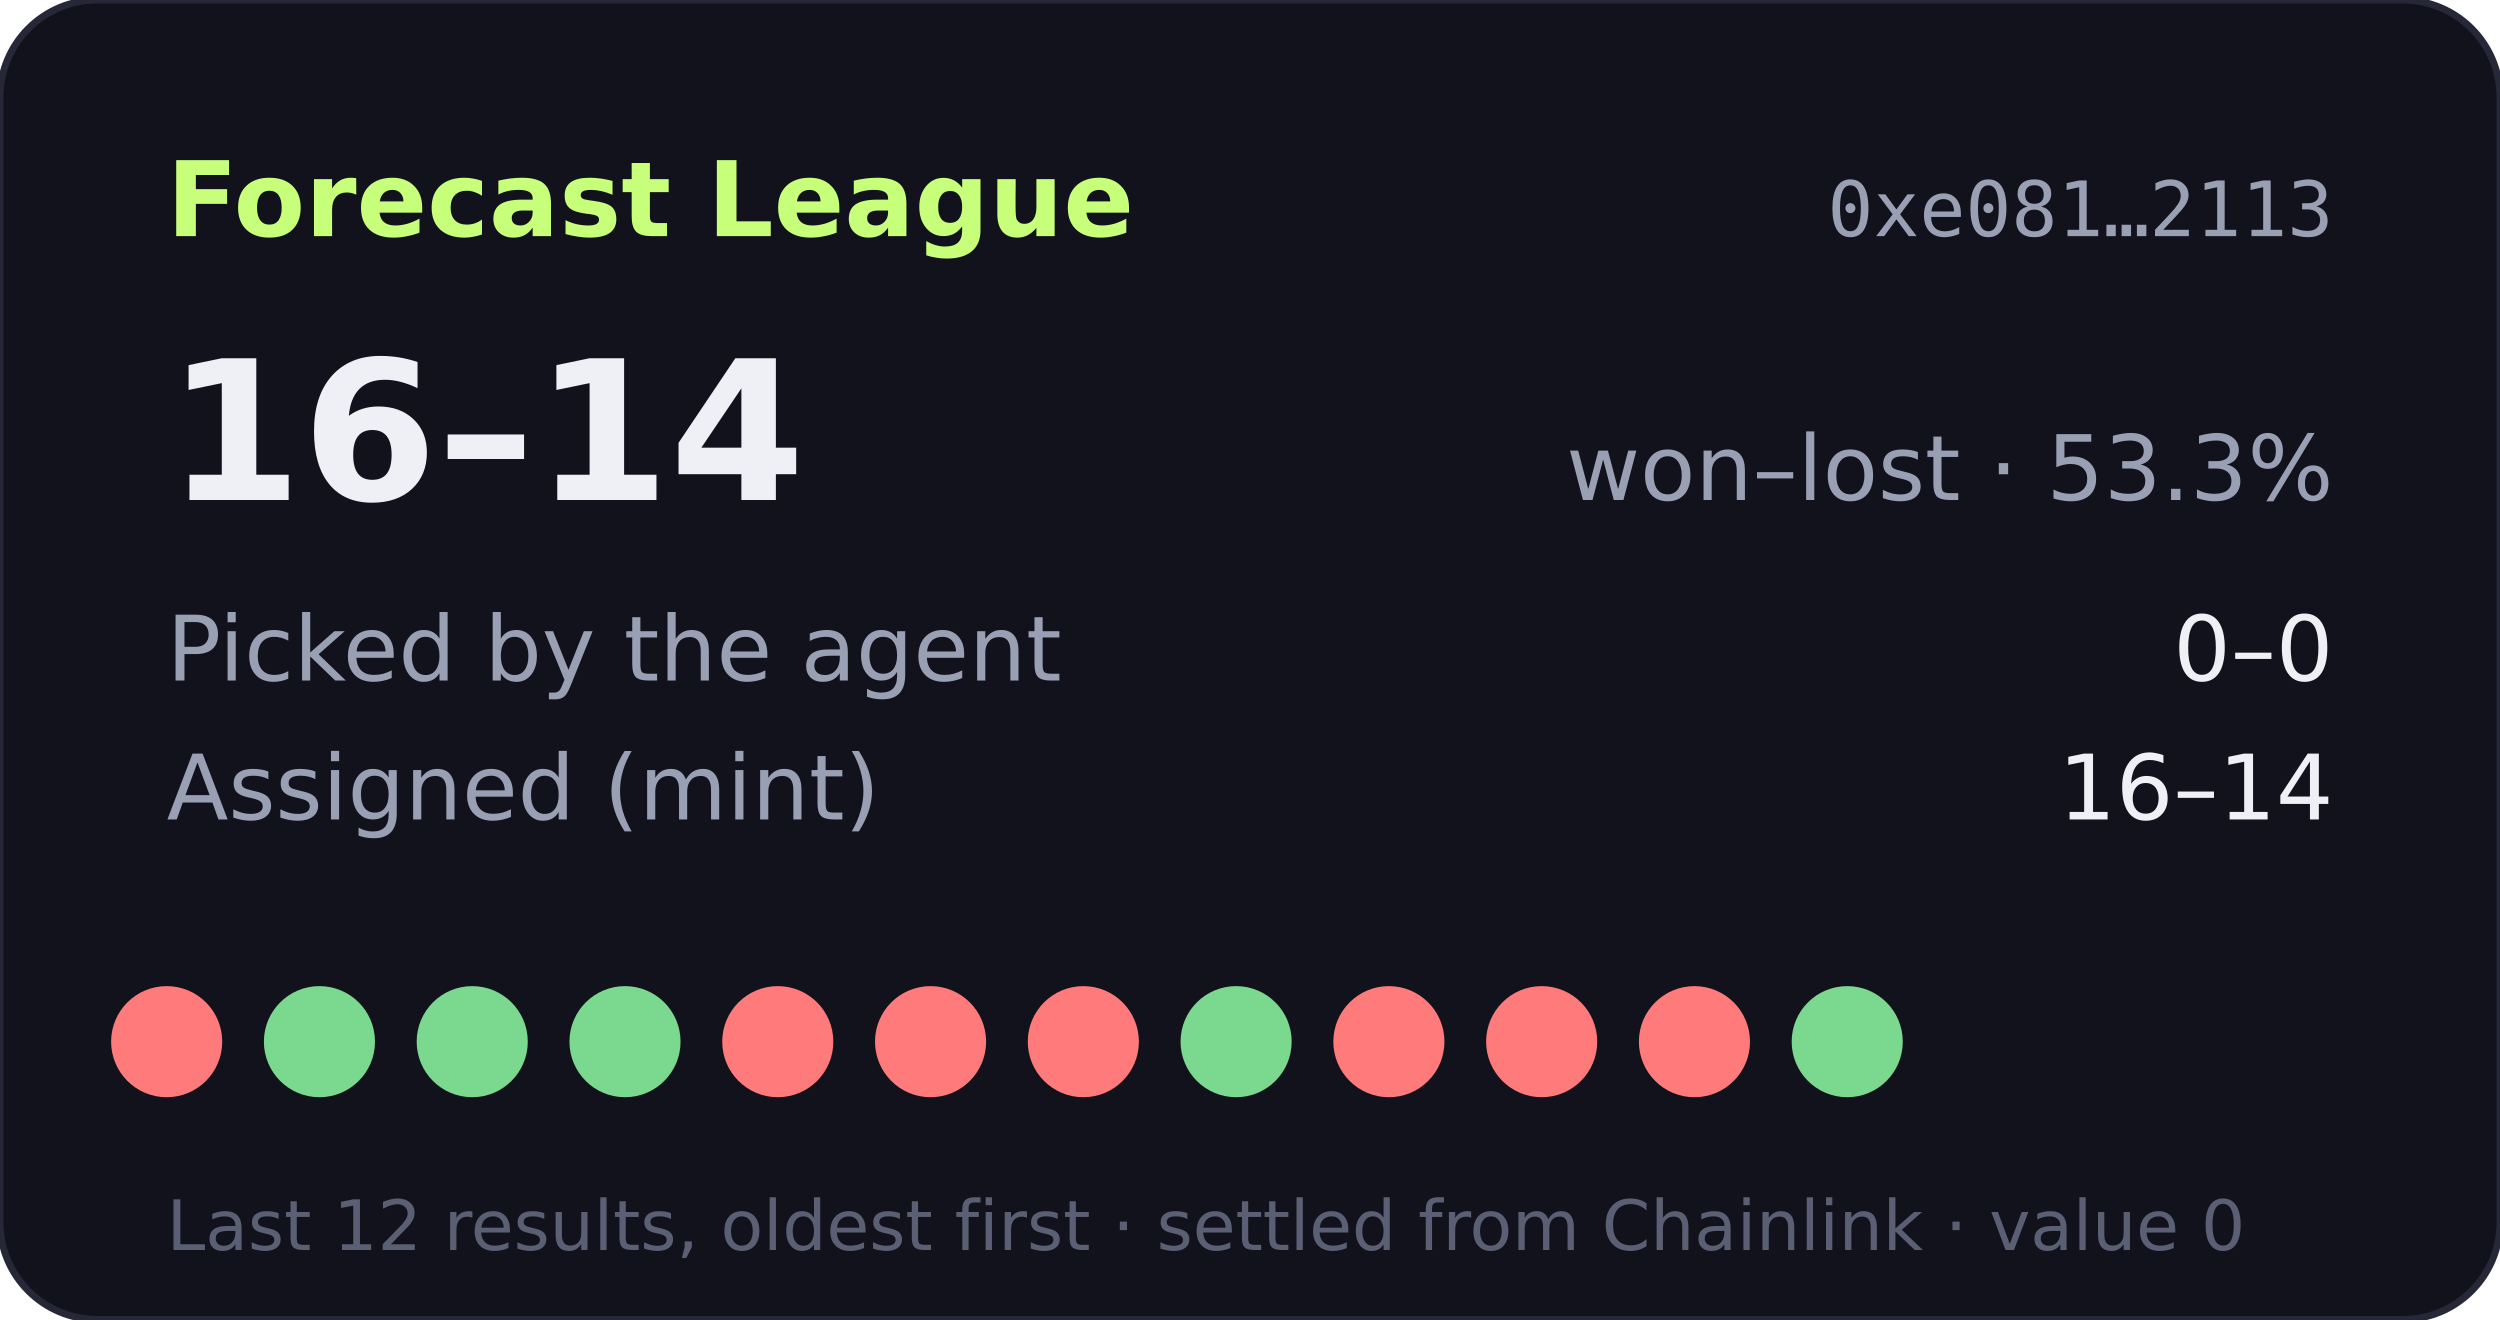
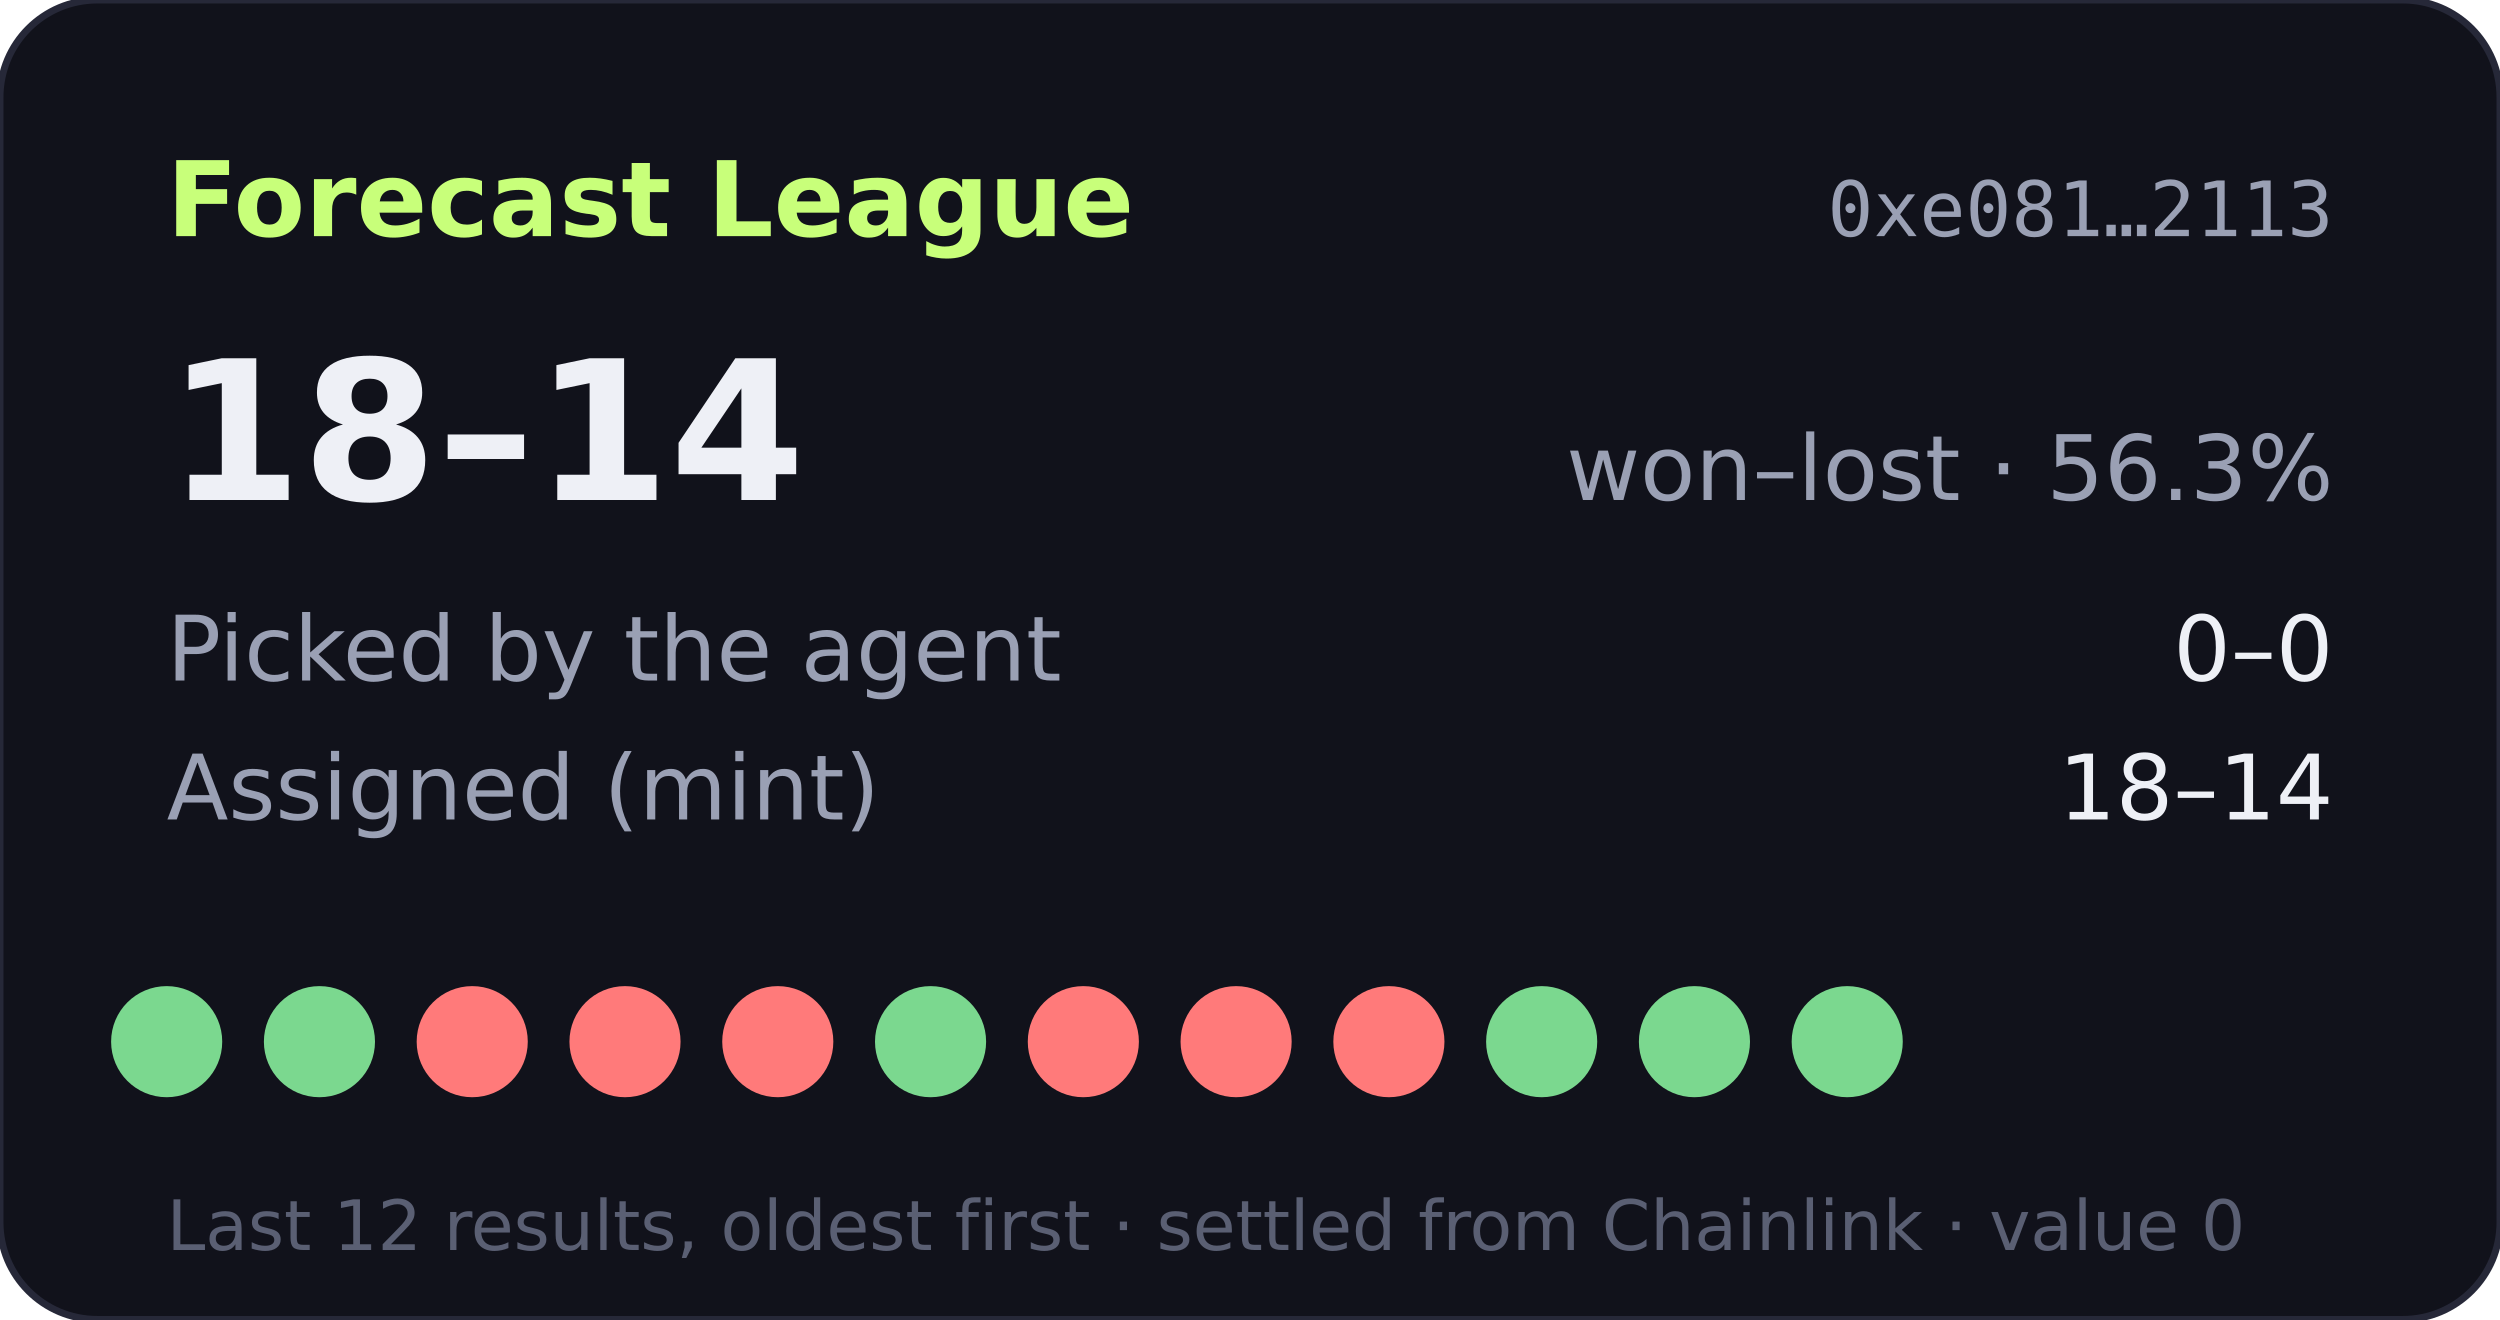
- <svg xmlns="http://www.w3.org/2000/svg" width="360" height="190" viewBox="0 0 360 190" role="img" aria-label="Forecast League record 16-14">
+ <svg xmlns="http://www.w3.org/2000/svg" width="360" height="190" viewBox="0 0 360 190" role="img" aria-label="Forecast League record 18-14">
  <rect width="360" height="190" rx="14" fill="#11121b" stroke="#262838" />
  <text x="24" y="34" fill="#c8ff7a" font-size="15" font-weight="700" font-family="Verdana,DejaVu Sans,sans-serif">Forecast League</text>
  <text x="336" y="34" fill="#9aa0b4" font-size="11" text-anchor="end" font-family="monospace">0xe081…2113</text>
  <g font-family="Verdana,DejaVu Sans,sans-serif">
-     <text x="24" y="72" fill="#eef0f6" font-size="28" font-weight="700">16–14</text>
-     <text x="336" y="72" fill="#9aa0b4" font-size="13" text-anchor="end">won–lost · 53.3%</text>
+     <text x="24" y="72" fill="#eef0f6" font-size="28" font-weight="700">18–14</text>
+     <text x="336" y="72" fill="#9aa0b4" font-size="13" text-anchor="end">won–lost · 56.3%</text>
    <text x="24" y="98" fill="#9aa0b4" font-size="13">Picked by the agent</text>
    <text x="336" y="98" fill="#eef0f6" font-size="13" text-anchor="end">0–0</text>
    <text x="24" y="118" fill="#9aa0b4" font-size="13">Assigned (mint)</text>
-     <text x="336" y="118" fill="#eef0f6" font-size="13" text-anchor="end">16–14</text>
-     <circle cx="24" cy="150" r="8" fill="#ff7a7a" />
+     <text x="336" y="118" fill="#eef0f6" font-size="13" text-anchor="end">18–14</text>
+     <circle cx="24" cy="150" r="8" fill="#7bd88f" />
    <circle cx="46" cy="150" r="8" fill="#7bd88f" />
-     <circle cx="68" cy="150" r="8" fill="#7bd88f" />
-     <circle cx="90" cy="150" r="8" fill="#7bd88f" />
+     <circle cx="68" cy="150" r="8" fill="#ff7a7a" />
+     <circle cx="90" cy="150" r="8" fill="#ff7a7a" />
    <circle cx="112" cy="150" r="8" fill="#ff7a7a" />
-     <circle cx="134" cy="150" r="8" fill="#ff7a7a" />
+     <circle cx="134" cy="150" r="8" fill="#7bd88f" />
    <circle cx="156" cy="150" r="8" fill="#ff7a7a" />
-     <circle cx="178" cy="150" r="8" fill="#7bd88f" />
+     <circle cx="178" cy="150" r="8" fill="#ff7a7a" />
    <circle cx="200" cy="150" r="8" fill="#ff7a7a" />
-     <circle cx="222" cy="150" r="8" fill="#ff7a7a" />
-     <circle cx="244" cy="150" r="8" fill="#ff7a7a" />
+     <circle cx="222" cy="150" r="8" fill="#7bd88f" />
+     <circle cx="244" cy="150" r="8" fill="#7bd88f" />
    <circle cx="266" cy="150" r="8" fill="#7bd88f" />
    <text x="24" y="180" fill="#5a5f73" font-size="10">Last 12 results, oldest first · settled from Chainlink · value 0</text>
  </g>
</svg>
